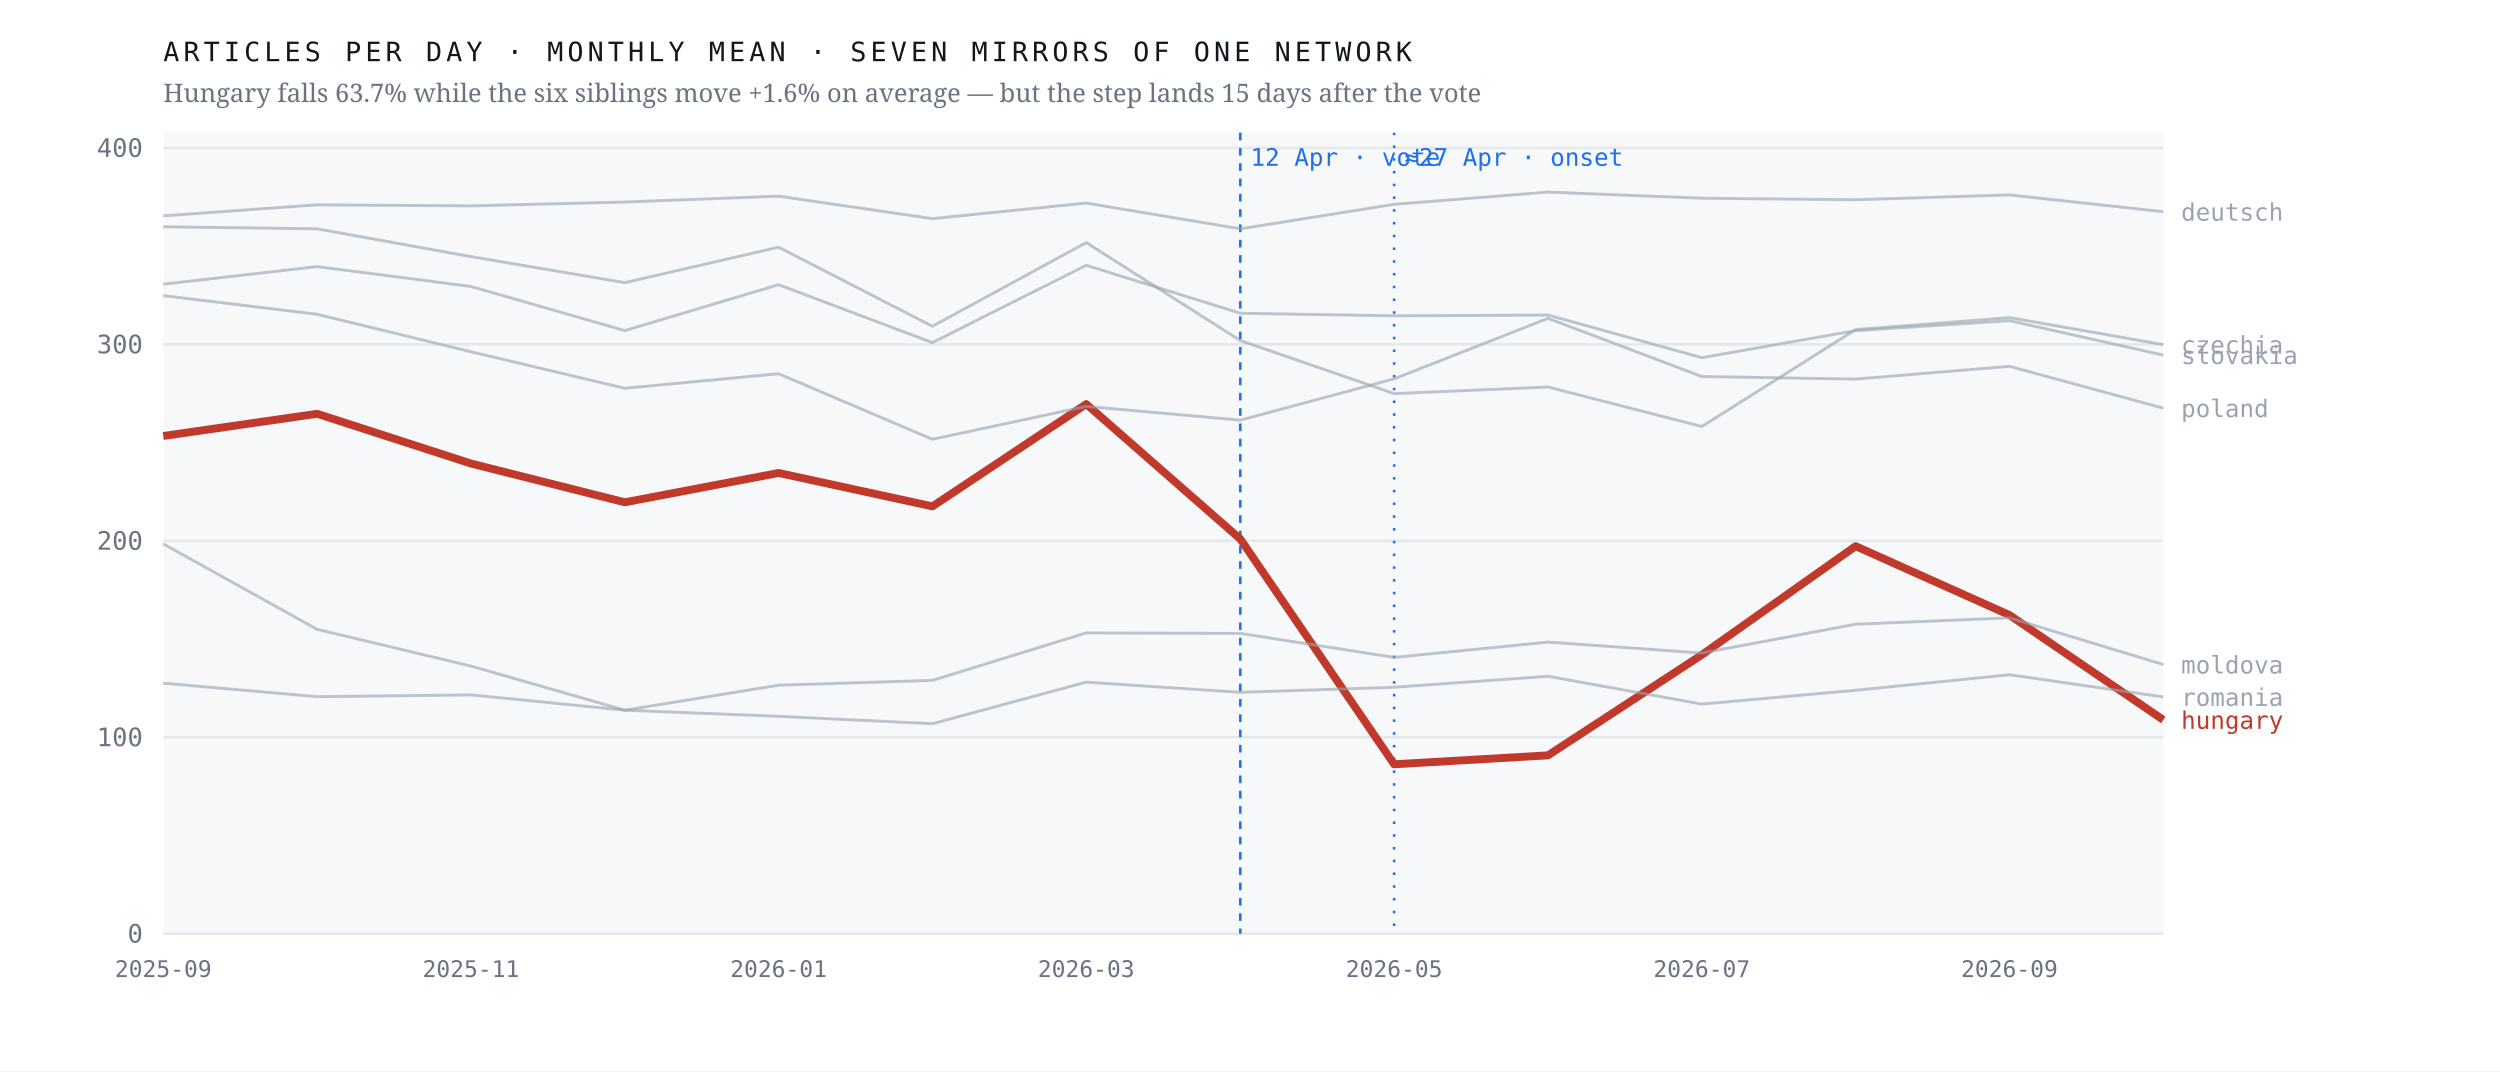
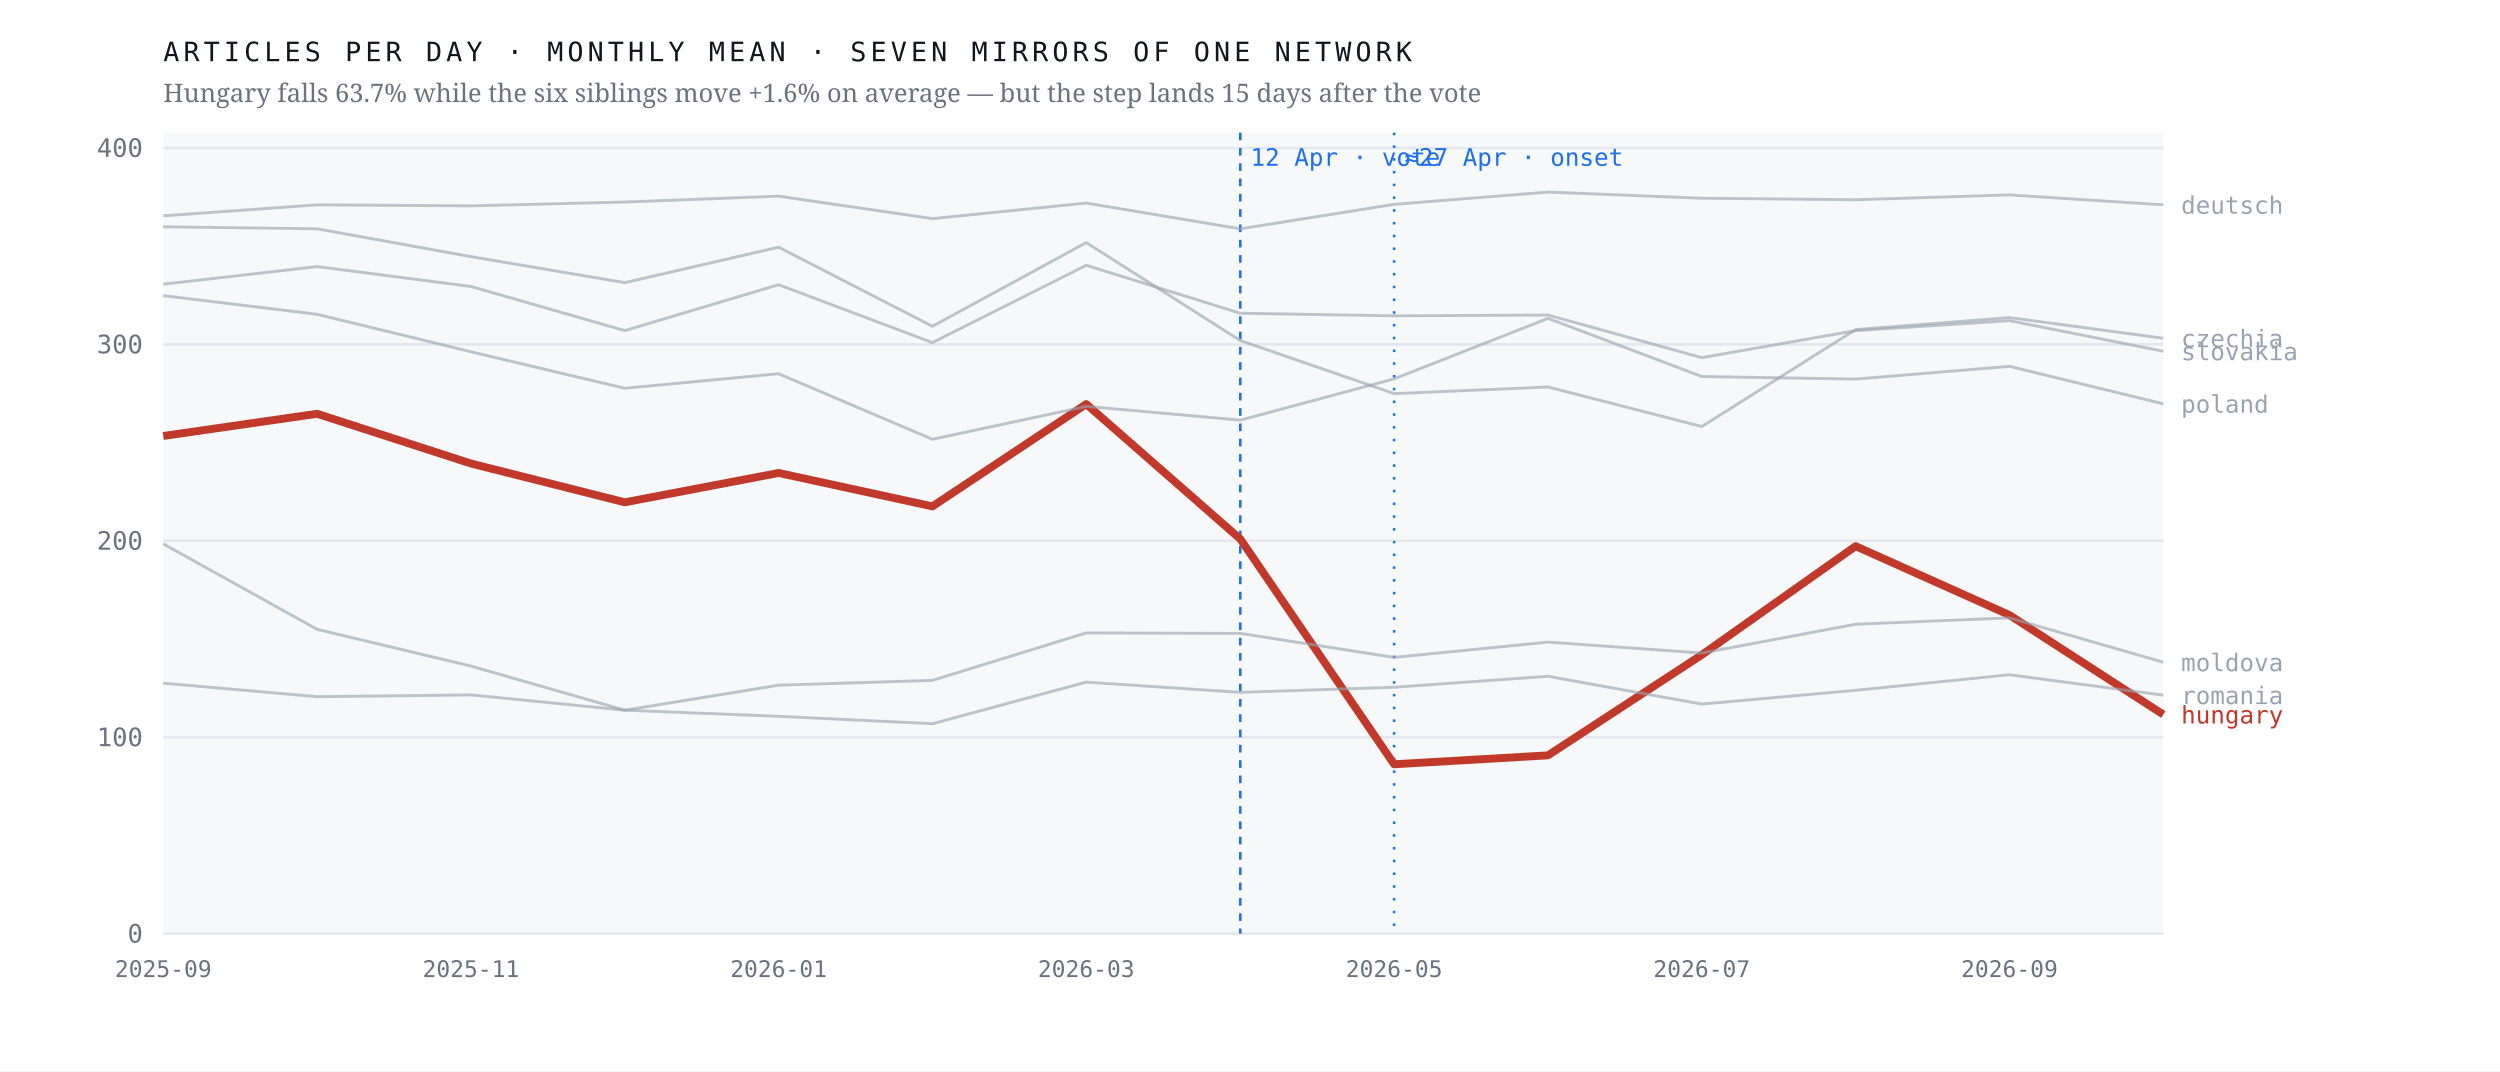
<svg xmlns="http://www.w3.org/2000/svg" viewBox="0 0 980 420" width="980" height="420" role="img" aria-label="Monthly output of seven mirrors of one network; the Hungarian line falls 63.7% after April 2026 while the six others hold roughly flat">
  <rect width="980" height="420" fill="#ffffff" />
  <rect x="64" y="52" width="784" height="314" fill="#f7f8fa" />
  <line x1="64" y1="366.0" x2="848" y2="366.0" stroke="#e4e7eb" stroke-width="1" />
  <text x="56.0" y="369.5" font-family="ui-monospace,'IBM Plex Mono',Menlo,monospace" font-size="10" font-weight="400" letter-spacing="0" fill="#6b7280" text-anchor="end">0</text>
  <line x1="64" y1="289.0" x2="848" y2="289.0" stroke="#e4e7eb" stroke-width="1" />
  <text x="56.0" y="292.5" font-family="ui-monospace,'IBM Plex Mono',Menlo,monospace" font-size="10" font-weight="400" letter-spacing="0" fill="#6b7280" text-anchor="end">100</text>
  <line x1="64" y1="212.0" x2="848" y2="212.0" stroke="#e4e7eb" stroke-width="1" />
  <text x="56.0" y="215.5" font-family="ui-monospace,'IBM Plex Mono',Menlo,monospace" font-size="10" font-weight="400" letter-spacing="0" fill="#6b7280" text-anchor="end">200</text>
  <line x1="64" y1="135.0" x2="848" y2="135.0" stroke="#e4e7eb" stroke-width="1" />
  <text x="56.0" y="138.5" font-family="ui-monospace,'IBM Plex Mono',Menlo,monospace" font-size="10" font-weight="400" letter-spacing="0" fill="#6b7280" text-anchor="end">300</text>
  <line x1="64" y1="58.0" x2="848" y2="58.0" stroke="#e4e7eb" stroke-width="1" />
  <text x="56.0" y="61.5" font-family="ui-monospace,'IBM Plex Mono',Menlo,monospace" font-size="10" font-weight="400" letter-spacing="0" fill="#6b7280" text-anchor="end">400</text>
  <line x1="486.2" y1="52" x2="486.2" y2="366" stroke="#1f6feb" stroke-width="1" stroke-dasharray="3 3" />
  <text x="490.2" y="65.0" font-family="ui-monospace,'IBM Plex Mono',Menlo,monospace" font-size="9.5" font-weight="400" letter-spacing="0" fill="#1f6feb" text-anchor="start">12 Apr · vote</text>
  <line x1="546.5" y1="52" x2="546.5" y2="366" stroke="#1f6feb" stroke-width="1" stroke-dasharray="1 4" />
  <text x="550.5" y="65.0" font-family="ui-monospace,'IBM Plex Mono',Menlo,monospace" font-size="9.5" font-weight="400" letter-spacing="0" fill="#1f6feb" text-anchor="start">≈27 Apr · onset</text>
-   <polyline points="64.0,170.9 124.3,162.2 184.6,181.7 244.9,196.9 305.2,185.4 365.5,198.5 425.8,158.4 486.2,211.3 546.5,299.6 606.8,296.1 667.1,256.7 727.4,214.1 787.7,241.1 848.0,282.2" fill="none" stroke="#c0392b" stroke-width="3.1" stroke-opacity="1" stroke-linejoin="round" />
-   <text x="855.0" y="285.7" font-family="ui-monospace,'IBM Plex Mono',Menlo,monospace" font-size="9.5" font-weight="500" letter-spacing="0" fill="#c0392b" text-anchor="start">hungary</text>
-   <polyline points="64.0,88.9 124.3,89.7 184.6,100.6 244.9,110.8 305.2,96.9 365.5,127.9 425.8,95.1 486.2,133.5 546.5,154.3 606.8,151.7 667.1,167.2 727.4,129.2 787.7,124.5 848.0,135.1" fill="none" stroke="#9aa3af" stroke-width="1.15" stroke-opacity="0.62" stroke-linejoin="round" />
-   <text x="855.0" y="138.6" font-family="ui-monospace,'IBM Plex Mono',Menlo,monospace" font-size="9.5" font-weight="400" letter-spacing="0" fill="#9aa3af" text-anchor="start">czechia</text>
-   <polyline points="64.0,84.6 124.3,80.3 184.6,80.7 244.9,79.2 305.2,76.9 365.5,85.7 425.8,79.6 486.2,89.7 546.5,80.1 606.8,75.3 667.1,77.7 727.4,78.3 787.7,76.4 848.0,83.0" fill="none" stroke="#9aa3af" stroke-width="1.15" stroke-opacity="0.62" stroke-linejoin="round" />
-   <text x="855.0" y="86.5" font-family="ui-monospace,'IBM Plex Mono',Menlo,monospace" font-size="9.5" font-weight="400" letter-spacing="0" fill="#9aa3af" text-anchor="start">deutsch</text>
-   <polyline points="64.0,213.2 124.3,246.7 184.6,261.1 244.9,278.4 305.2,268.6 365.5,266.7 425.8,248.1 486.2,248.3 546.5,257.7 606.8,251.7 667.1,256.0 727.4,244.7 787.7,242.2 848.0,260.5" fill="none" stroke="#9aa3af" stroke-width="1.15" stroke-opacity="0.62" stroke-linejoin="round" />
-   <text x="855.0" y="264.0" font-family="ui-monospace,'IBM Plex Mono',Menlo,monospace" font-size="9.5" font-weight="400" letter-spacing="0" fill="#9aa3af" text-anchor="start">moldova</text>
-   <polyline points="64.0,115.9 124.3,123.2 184.6,137.9 244.9,152.2 305.2,146.5 365.5,172.2 425.8,159.3 486.2,164.7 546.5,148.5 606.8,124.8 667.1,147.6 727.4,148.6 787.7,143.6 848.0,160.0" fill="none" stroke="#9aa3af" stroke-width="1.15" stroke-opacity="0.62" stroke-linejoin="round" />
-   <text x="855.0" y="163.5" font-family="ui-monospace,'IBM Plex Mono',Menlo,monospace" font-size="9.5" font-weight="400" letter-spacing="0" fill="#9aa3af" text-anchor="start">poland</text>
-   <polyline points="64.0,267.8 124.3,273.1 184.6,272.4 244.9,278.4 305.2,280.8 365.5,283.7 425.8,267.4 486.2,271.4 546.5,269.4 606.8,265.1 667.1,276.0 727.4,270.6 787.7,264.5 848.0,273.2" fill="none" stroke="#9aa3af" stroke-width="1.15" stroke-opacity="0.62" stroke-linejoin="round" />
-   <text x="855.0" y="276.7" font-family="ui-monospace,'IBM Plex Mono',Menlo,monospace" font-size="9.5" font-weight="400" letter-spacing="0" fill="#9aa3af" text-anchor="start">romania</text>
-   <polyline points="64.0,111.4 124.3,104.5 184.6,112.3 244.9,129.6 305.2,111.6 365.5,134.3 425.8,104.0 486.2,122.8 546.5,123.8 606.8,123.5 667.1,140.2 727.4,129.6 787.7,125.7 848.0,139.2" fill="none" stroke="#9aa3af" stroke-width="1.15" stroke-opacity="0.62" stroke-linejoin="round" />
-   <text x="855.0" y="142.7" font-family="ui-monospace,'IBM Plex Mono',Menlo,monospace" font-size="9.5" font-weight="400" letter-spacing="0" fill="#9aa3af" text-anchor="start">slovakia</text>
+   <polyline points="64.0,170.9 124.3,162.2 184.6,181.7 244.9,196.9 305.2,185.4 365.5,198.5 425.8,158.4 486.2,211.3 546.5,299.6 606.8,296.1 667.1,256.7 727.4,214.1 787.7,241.1 848.0,280.1" fill="none" stroke="#c0392b" stroke-width="3.1" stroke-opacity="1" stroke-linejoin="round" />
+   <text x="855.0" y="283.6" font-family="ui-monospace,'IBM Plex Mono',Menlo,monospace" font-size="9.5" font-weight="500" letter-spacing="0" fill="#c0392b" text-anchor="start">hungary</text>
+   <polyline points="64.0,88.9 124.3,89.7 184.6,100.6 244.9,110.8 305.2,96.9 365.5,127.9 425.8,95.1 486.2,133.5 546.5,154.3 606.8,151.7 667.1,167.2 727.4,129.2 787.7,124.5 848.0,132.6" fill="none" stroke="#9aa3af" stroke-width="1.15" stroke-opacity="0.62" stroke-linejoin="round" />
+   <text x="855.0" y="136.1" font-family="ui-monospace,'IBM Plex Mono',Menlo,monospace" font-size="9.5" font-weight="400" letter-spacing="0" fill="#9aa3af" text-anchor="start">czechia</text>
+   <polyline points="64.0,84.6 124.3,80.3 184.6,80.7 244.9,79.2 305.2,76.9 365.5,85.7 425.8,79.6 486.2,89.7 546.5,80.1 606.8,75.3 667.1,77.7 727.4,78.3 787.7,76.4 848.0,80.3" fill="none" stroke="#9aa3af" stroke-width="1.15" stroke-opacity="0.62" stroke-linejoin="round" />
+   <text x="855.0" y="83.8" font-family="ui-monospace,'IBM Plex Mono',Menlo,monospace" font-size="9.5" font-weight="400" letter-spacing="0" fill="#9aa3af" text-anchor="start">deutsch</text>
+   <polyline points="64.0,213.2 124.3,246.7 184.6,261.1 244.9,278.4 305.2,268.6 365.5,266.7 425.8,248.1 486.2,248.3 546.5,257.7 606.8,251.7 667.1,256.0 727.4,244.7 787.7,242.2 848.0,259.6" fill="none" stroke="#9aa3af" stroke-width="1.15" stroke-opacity="0.62" stroke-linejoin="round" />
+   <text x="855.0" y="263.1" font-family="ui-monospace,'IBM Plex Mono',Menlo,monospace" font-size="9.5" font-weight="400" letter-spacing="0" fill="#9aa3af" text-anchor="start">moldova</text>
+   <polyline points="64.0,115.9 124.3,123.2 184.6,137.9 244.9,152.2 305.2,146.5 365.5,172.2 425.8,159.3 486.2,164.7 546.5,148.5 606.8,124.8 667.1,147.6 727.4,148.6 787.7,143.6 848.0,158.3" fill="none" stroke="#9aa3af" stroke-width="1.15" stroke-opacity="0.62" stroke-linejoin="round" />
+   <text x="855.0" y="161.8" font-family="ui-monospace,'IBM Plex Mono',Menlo,monospace" font-size="9.5" font-weight="400" letter-spacing="0" fill="#9aa3af" text-anchor="start">poland</text>
+   <polyline points="64.0,267.8 124.3,273.1 184.6,272.4 244.9,278.4 305.2,280.8 365.5,283.7 425.8,267.4 486.2,271.4 546.5,269.4 606.8,265.1 667.1,276.0 727.4,270.6 787.7,264.5 848.0,272.5" fill="none" stroke="#9aa3af" stroke-width="1.15" stroke-opacity="0.62" stroke-linejoin="round" />
+   <text x="855.0" y="276.0" font-family="ui-monospace,'IBM Plex Mono',Menlo,monospace" font-size="9.5" font-weight="400" letter-spacing="0" fill="#9aa3af" text-anchor="start">romania</text>
+   <polyline points="64.0,111.4 124.3,104.5 184.6,112.3 244.9,129.6 305.2,111.6 365.5,134.3 425.8,104.0 486.2,122.8 546.5,123.8 606.8,123.5 667.1,140.2 727.4,129.6 787.7,125.7 848.0,137.7" fill="none" stroke="#9aa3af" stroke-width="1.15" stroke-opacity="0.62" stroke-linejoin="round" />
+   <text x="855.0" y="141.2" font-family="ui-monospace,'IBM Plex Mono',Menlo,monospace" font-size="9.5" font-weight="400" letter-spacing="0" fill="#9aa3af" text-anchor="start">slovakia</text>
  <text x="64.0" y="383.0" font-family="ui-monospace,'IBM Plex Mono',Menlo,monospace" font-size="9" font-weight="400" letter-spacing="0" fill="#6b7280" text-anchor="middle">2025-09</text>
  <text x="184.6" y="383.0" font-family="ui-monospace,'IBM Plex Mono',Menlo,monospace" font-size="9" font-weight="400" letter-spacing="0" fill="#6b7280" text-anchor="middle">2025-11</text>
  <text x="305.2" y="383.0" font-family="ui-monospace,'IBM Plex Mono',Menlo,monospace" font-size="9" font-weight="400" letter-spacing="0" fill="#6b7280" text-anchor="middle">2026-01</text>
  <text x="425.8" y="383.0" font-family="ui-monospace,'IBM Plex Mono',Menlo,monospace" font-size="9" font-weight="400" letter-spacing="0" fill="#6b7280" text-anchor="middle">2026-03</text>
  <text x="546.5" y="383.0" font-family="ui-monospace,'IBM Plex Mono',Menlo,monospace" font-size="9" font-weight="400" letter-spacing="0" fill="#6b7280" text-anchor="middle">2026-05</text>
  <text x="667.1" y="383.0" font-family="ui-monospace,'IBM Plex Mono',Menlo,monospace" font-size="9" font-weight="400" letter-spacing="0" fill="#6b7280" text-anchor="middle">2026-07</text>
  <text x="787.7" y="383.0" font-family="ui-monospace,'IBM Plex Mono',Menlo,monospace" font-size="9" font-weight="400" letter-spacing="0" fill="#6b7280" text-anchor="middle">2026-09</text>
  <text x="64.0" y="24.0" font-family="ui-monospace,'IBM Plex Mono',Menlo,monospace" font-size="10.5" font-weight="400" letter-spacing="1.6" fill="#12161d" text-anchor="start">ARTICLES PER DAY · MONTHLY MEAN · SEVEN MIRRORS OF ONE NETWORK</text>
  <text x="64.0" y="40.0" font-family="'Newsreader',Georgia,serif" font-size="10" font-weight="400" letter-spacing="0" fill="#6b7280" text-anchor="start">Hungary falls 63.7% while the six siblings move +1.6% on average — but the step lands 15 days after the vote</text>
</svg>
